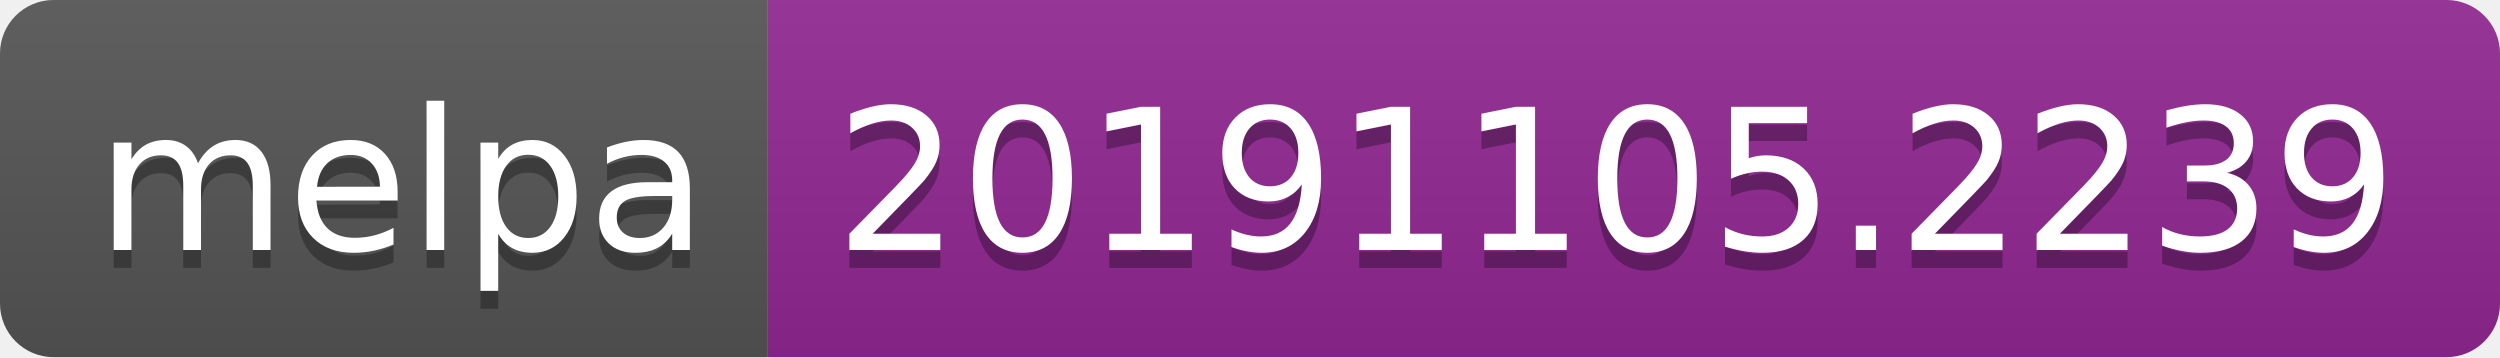
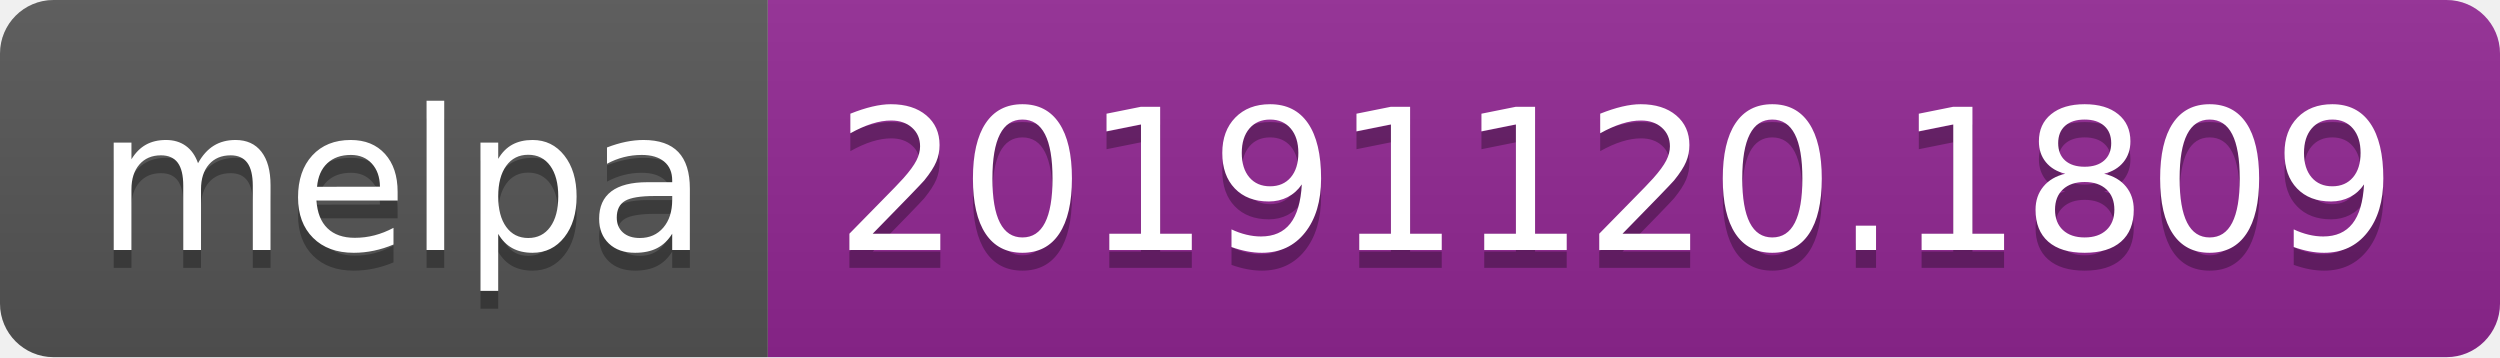
<svg xmlns="http://www.w3.org/2000/svg" width="140" height="20">
  <linearGradient id="b" x2="0" y2="100%">
    <stop offset="0" stop-color="#bbb" stop-opacity=".1" />
    <stop offset="1" stop-opacity=".1" />
  </linearGradient>
  <clipPath id="a">
    <rect width="140" height="20" rx="3" fill="#fff" />
  </clipPath>
  <g clip-path="url(#a)">
    <path fill="#555" d="M0 0h43v20H0z" />
    <path fill="#922793" d="M43 0h97v20H43z" />
    <path fill="url(#b)" d="M0 0h140v20H0z" />
  </g>
  <g fill="#fff" text-anchor="middle" font-family="DejaVu Sans,Verdana,Geneva,sans-serif" font-size="110">
    <text x="225" y="150" fill="#010101" fill-opacity=".3" transform="scale(.1)" textLength="330">melpa</text>
    <text x="225" y="140" transform="scale(.1)" textLength="330">melpa</text>
-     <text x="905" y="150" fill="#010101" fill-opacity=".3" transform="scale(.1)" textLength="870">20191105.2239</text>
-     <text x="905" y="140" transform="scale(.1)" textLength="870">20191105.2239</text>
+     <text x="905" y="150" fill="#010101" fill-opacity=".3" transform="scale(.1)" textLength="870">20191120.1809</text>
+     <text x="905" y="140" transform="scale(.1)" textLength="870">20191120.1809</text>
  </g>
</svg>
